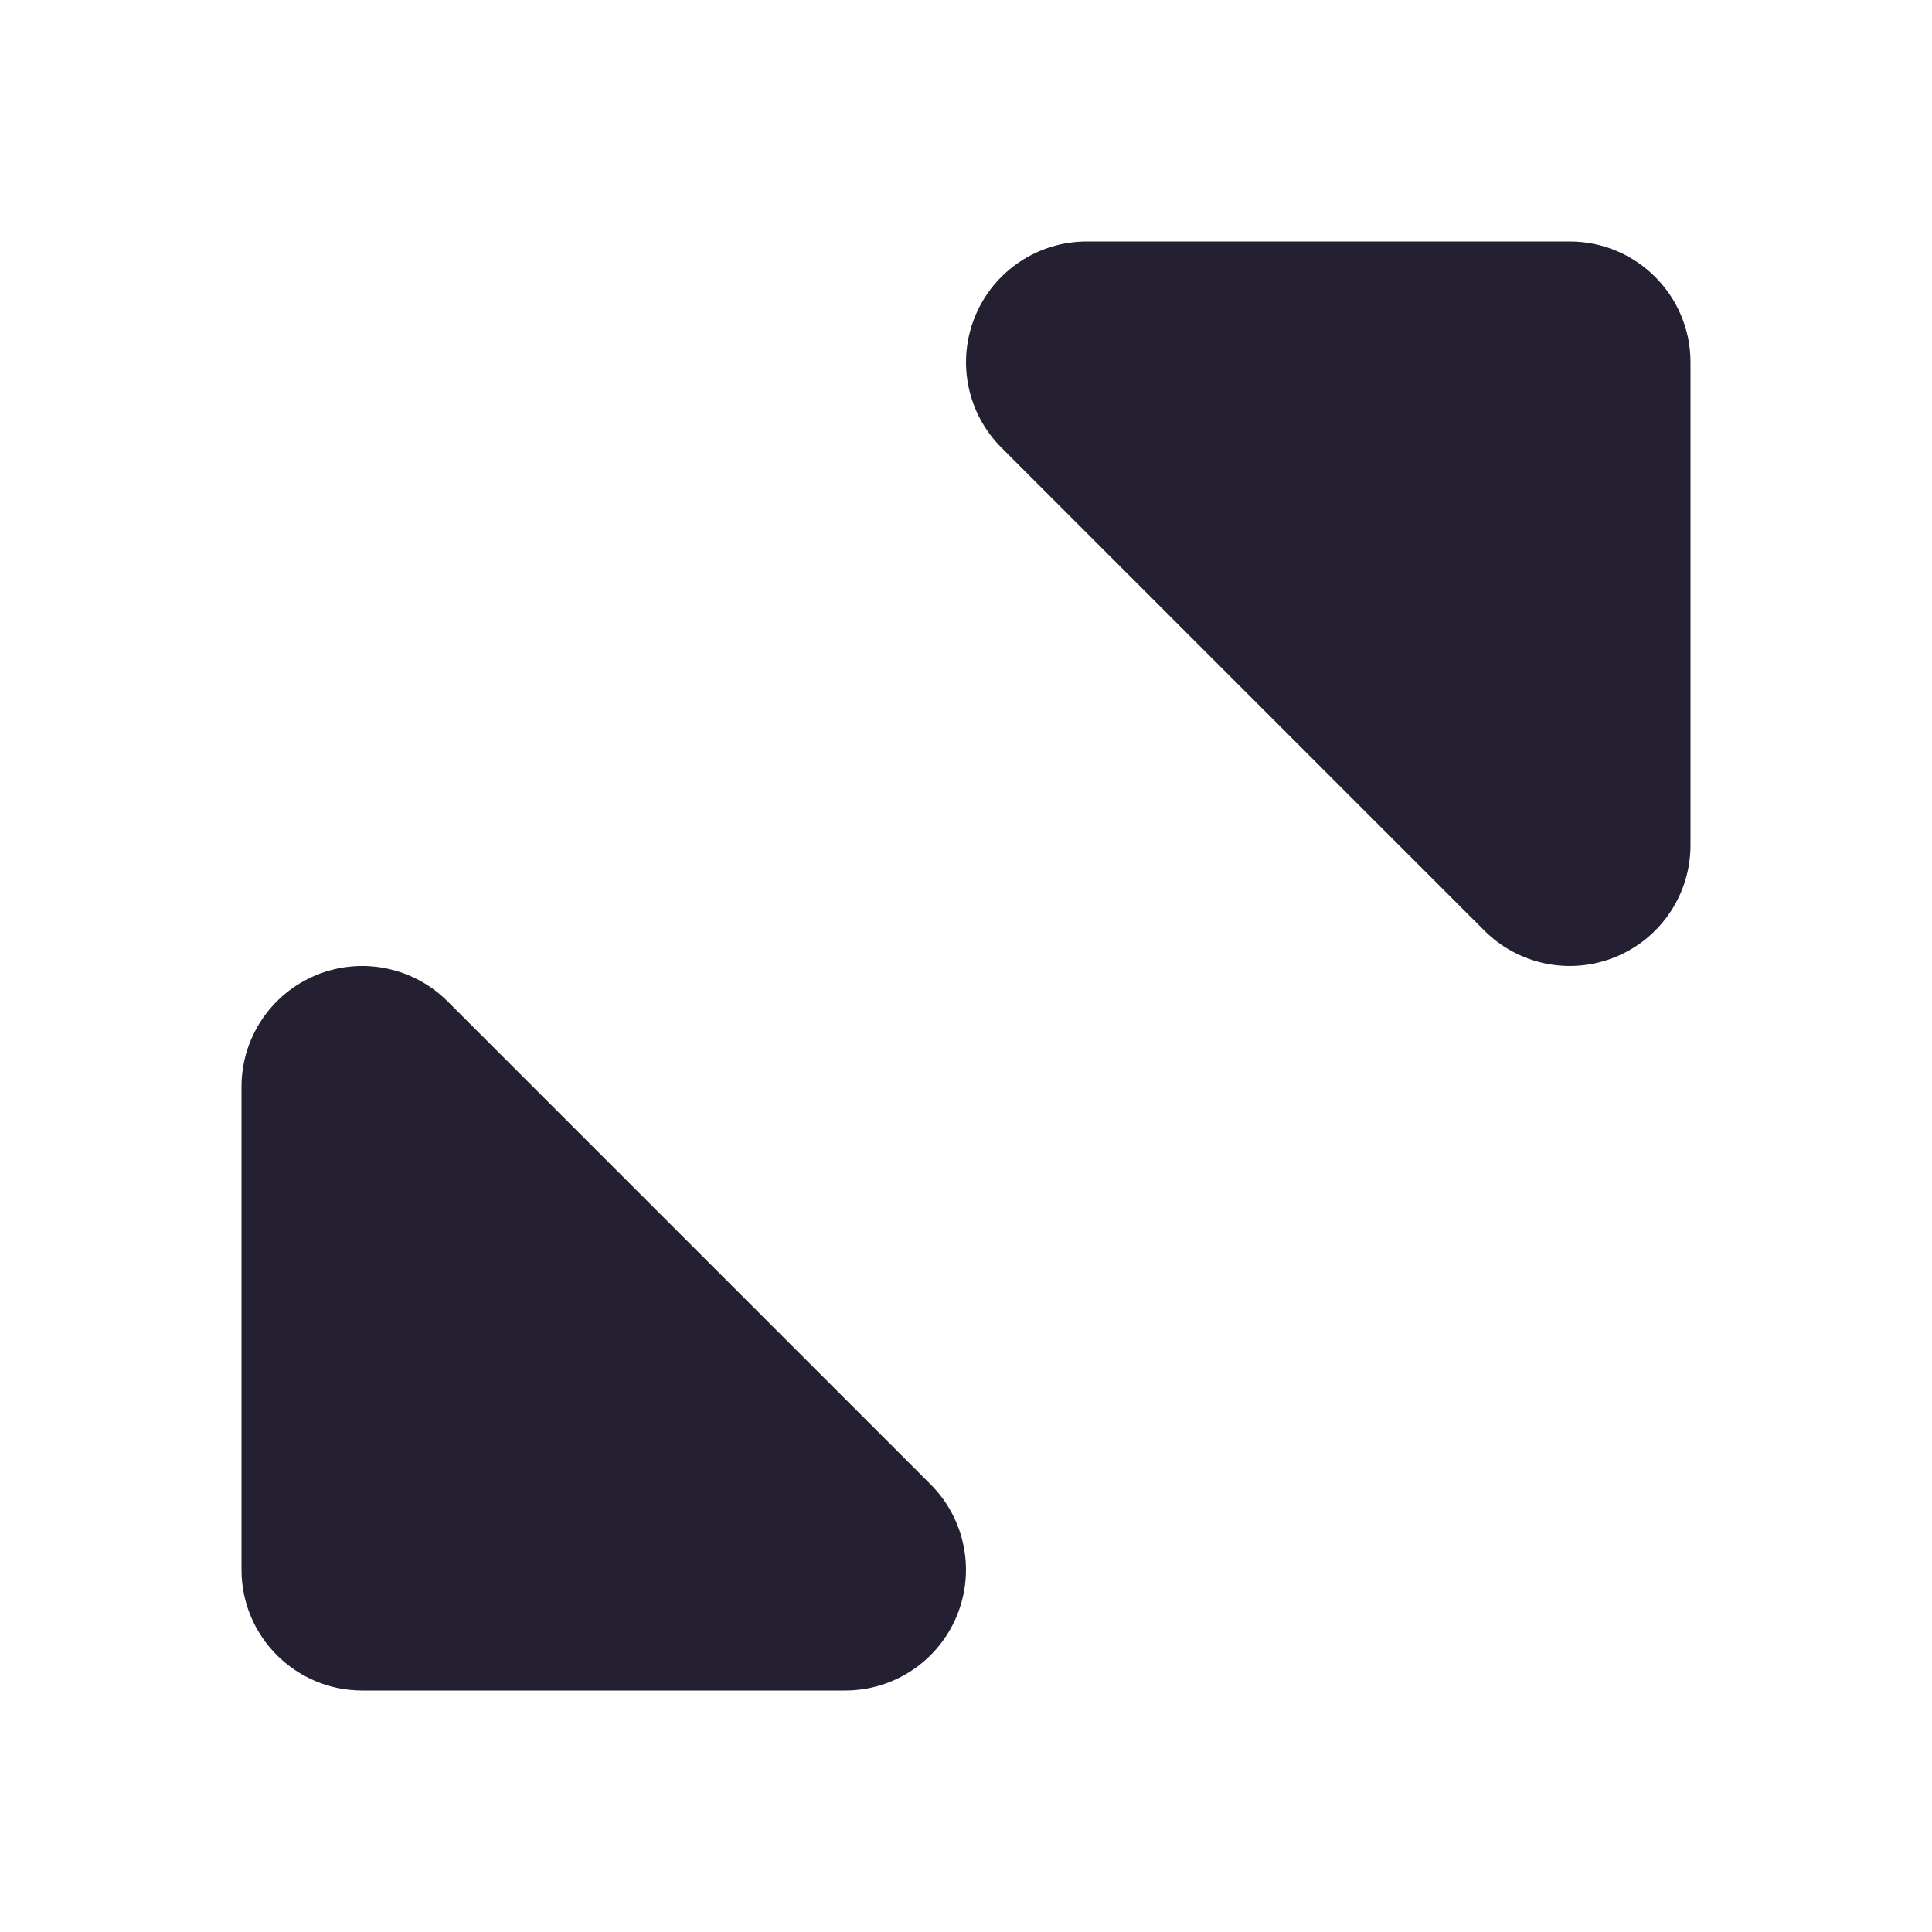
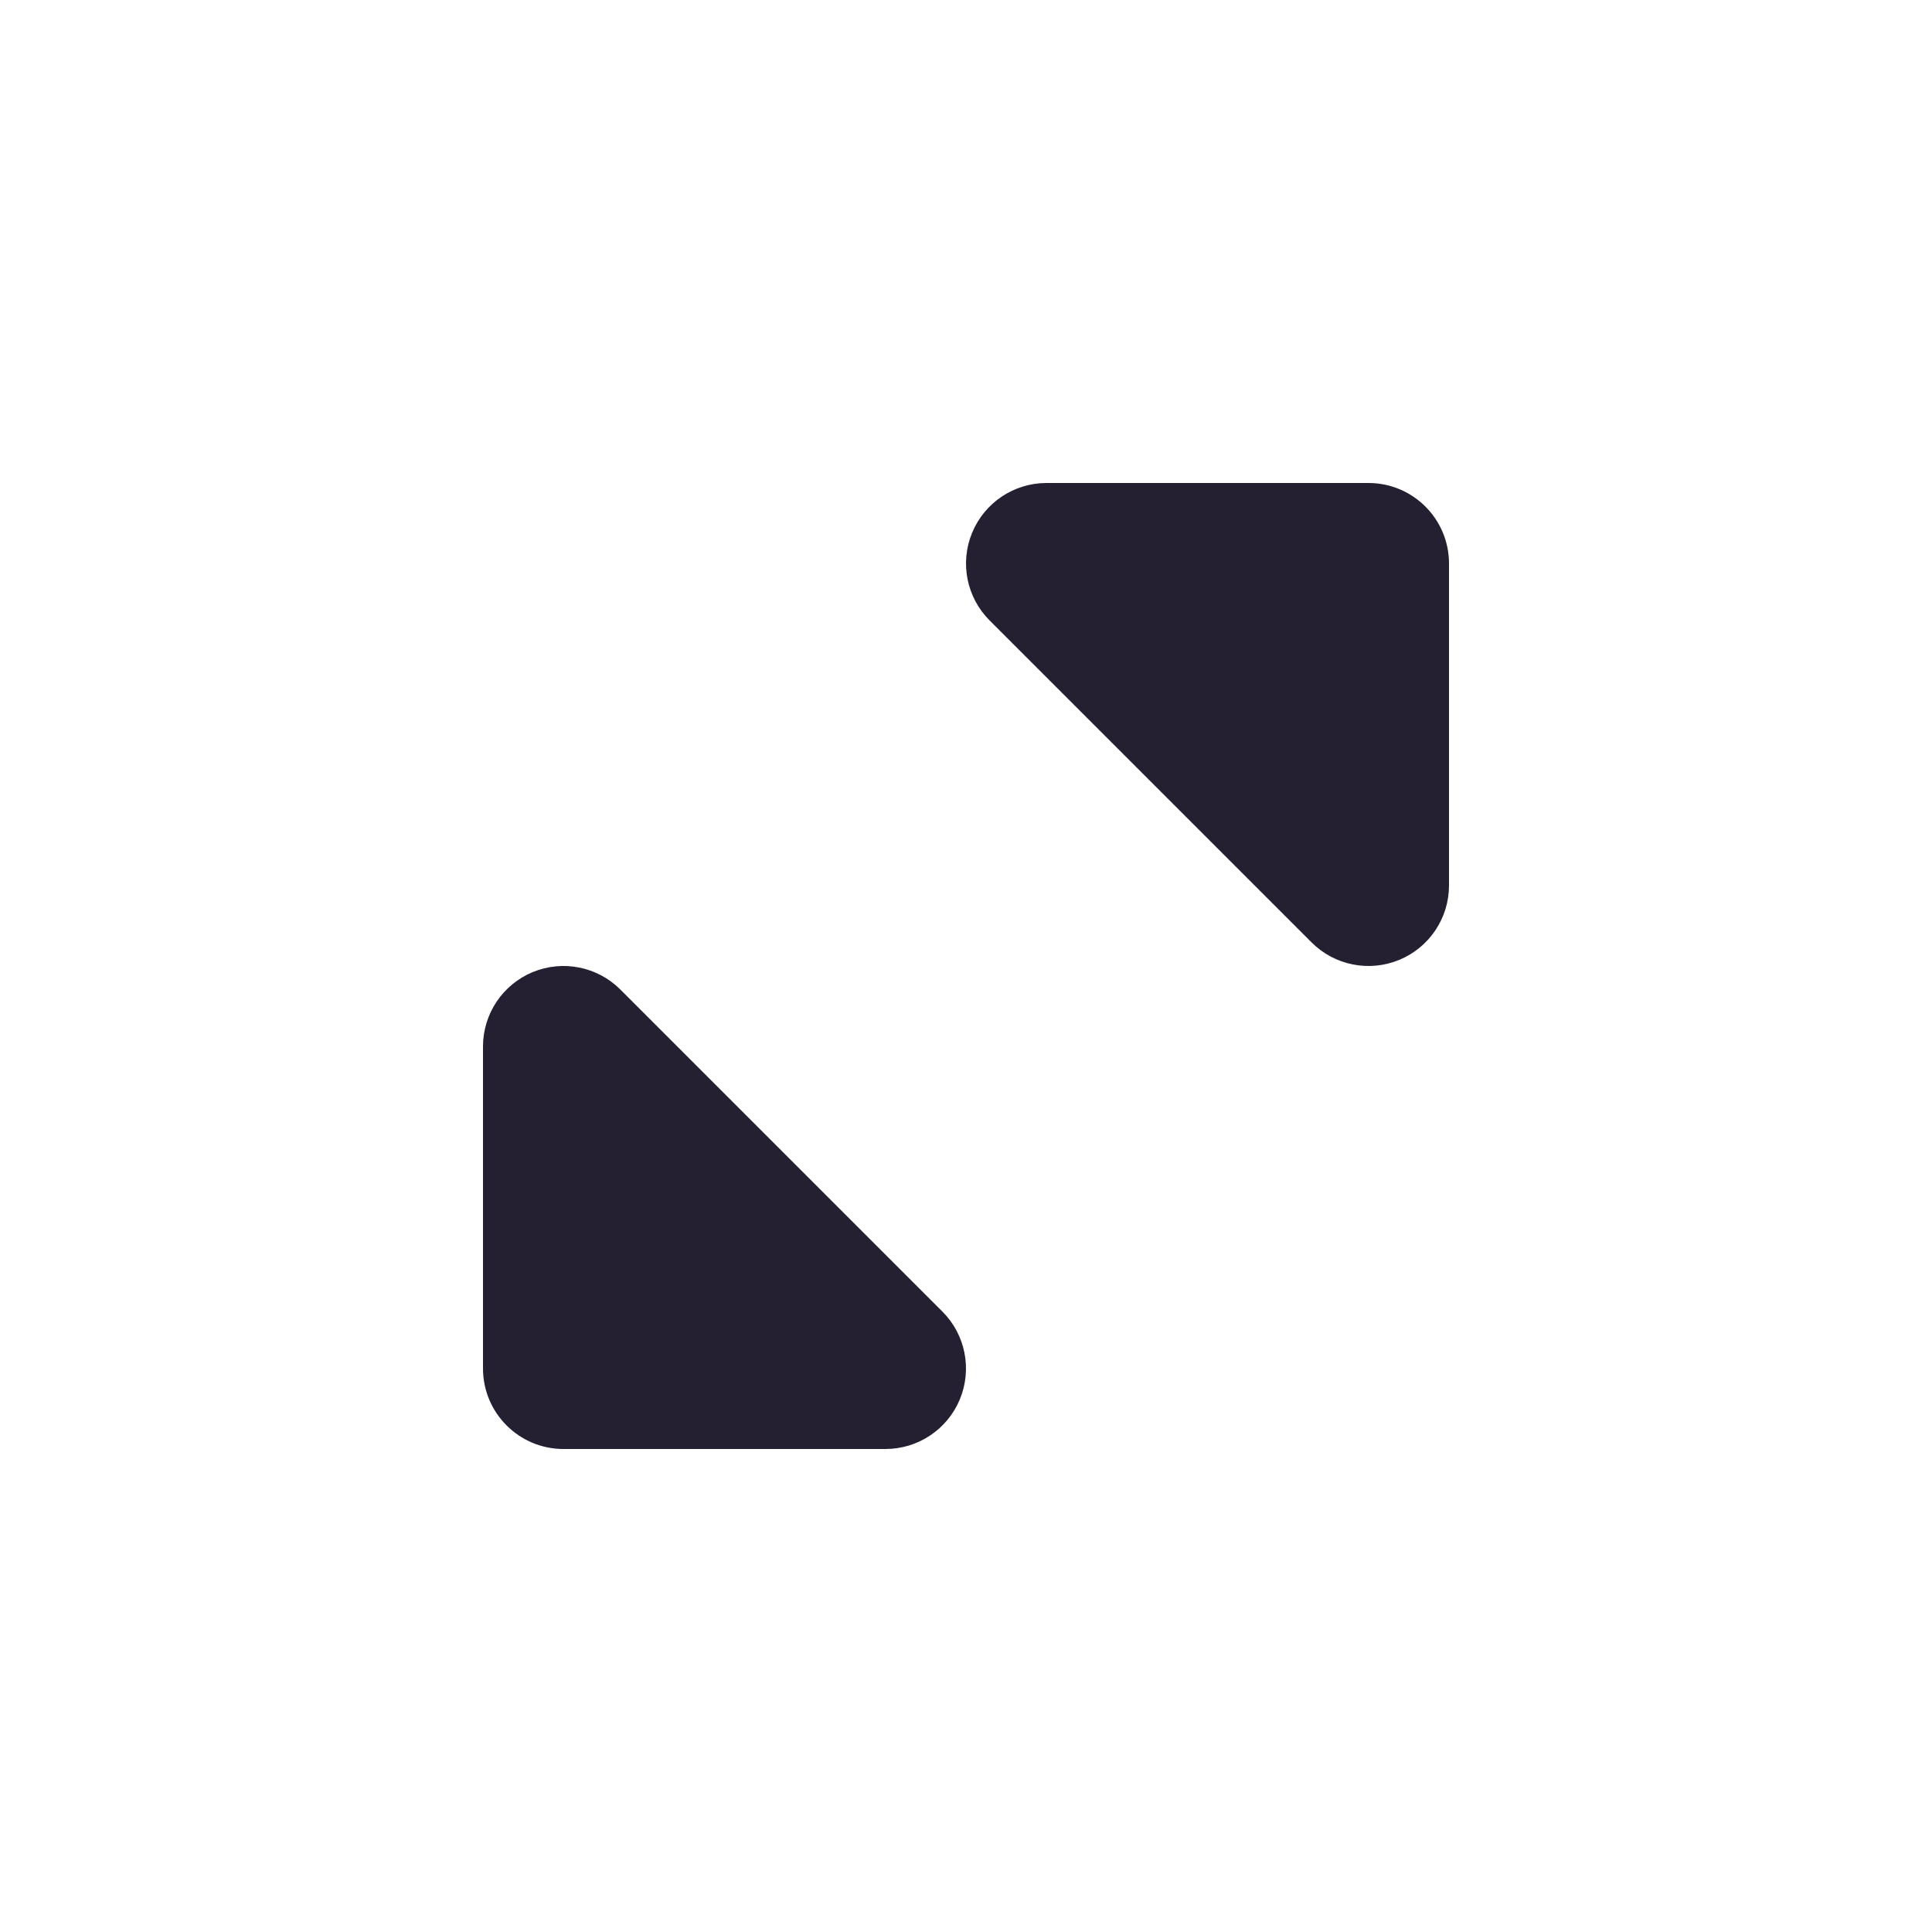
<svg xmlns="http://www.w3.org/2000/svg" height="16px" viewBox="0 0 16 16" width="16px" version="1.1" id="svg4">
  <defs id="defs8" />
-   <g id="path940">
-     <path style="color:#000000;fill:#241f31;stroke-width:2;stroke-linecap:round;stroke-linejoin:round;-inkscape-stroke:none" d="m 9,3 h 4 v 4 z" id="path1158" />
-     <path style="color:#000000;fill:#241f31;stroke-linecap:round;stroke-linejoin:round;-inkscape-stroke:none" d="M 9,2 A 1,1 0 0 0 8.293,3.707 L 12.293,7.707 A 1,1 0 0 0 14,7 V 3 A 1,1 0 0 0 13,2 Z m 2.414,2 H 12 v 0.586 z" id="path1160" />
-   </g>
-   <g id="path942">
-     <path style="color:#000000;fill:#241f31;stroke-width:2;stroke-linecap:round;stroke-linejoin:round;-inkscape-stroke:none" d="m 3,9 4,4 H 3 Z" id="path1152" />
-     <path style="color:#000000;fill:#241f31;stroke-linecap:round;stroke-linejoin:round;-inkscape-stroke:none" d="M 2.617,8.076 A 1,1 0 0 0 2,9 v 4 a 1,1 0 0 0 1,1 H 7 A 1,1 0 0 0 7.707,12.293 L 3.707,8.293 A 1,1 0 0 0 2.617,8.076 Z M 4,11.414 4.586,12 H 4 Z" id="path1154" />
+   <g id="g833" transform="translate(2,2)">
+     <g id="path940" transform="matrix(0.6666667,0,0,0.6666667,0.6666667,0.6666667)" style="stroke-width:1.5">
+       <path style="color:#000000;fill:#241f31;stroke-width:3;stroke-linecap:round;stroke-linejoin:round;-inkscape-stroke:none" d="m 9,3 h 4 v 4 z" id="path1158" />
+       <path style="color:#000000;fill:#241f31;stroke-width:1.5;stroke-linecap:round;stroke-linejoin:round;-inkscape-stroke:none" d="M 9,2 A 1,1 0 0 0 8.293,3.707 L 12.293,7.707 A 1,1 0 0 0 14,7 V 3 A 1,1 0 0 0 13,2 Z m 2.414,2 H 12 v 0.586 z" id="path1160" />
+     </g>
+     <g id="path942" transform="matrix(0.6666667,0,0,0.6666667,0.6666667,0.6666667)" style="stroke-width:1.5">
+       <path style="color:#000000;fill:#241f31;stroke-width:3;stroke-linecap:round;stroke-linejoin:round;-inkscape-stroke:none" d="m 3,9 4,4 H 3 Z" id="path1152" />
+       <path style="color:#000000;fill:#241f31;stroke-width:1.5;stroke-linecap:round;stroke-linejoin:round;-inkscape-stroke:none" d="M 2.617,8.076 A 1,1 0 0 0 2,9 v 4 a 1,1 0 0 0 1,1 H 7 A 1,1 0 0 0 7.707,12.293 L 3.707,8.293 A 1,1 0 0 0 2.617,8.076 Z M 4,11.414 4.586,12 H 4 Z" id="path1154" />
+     </g>
  </g>
</svg>
